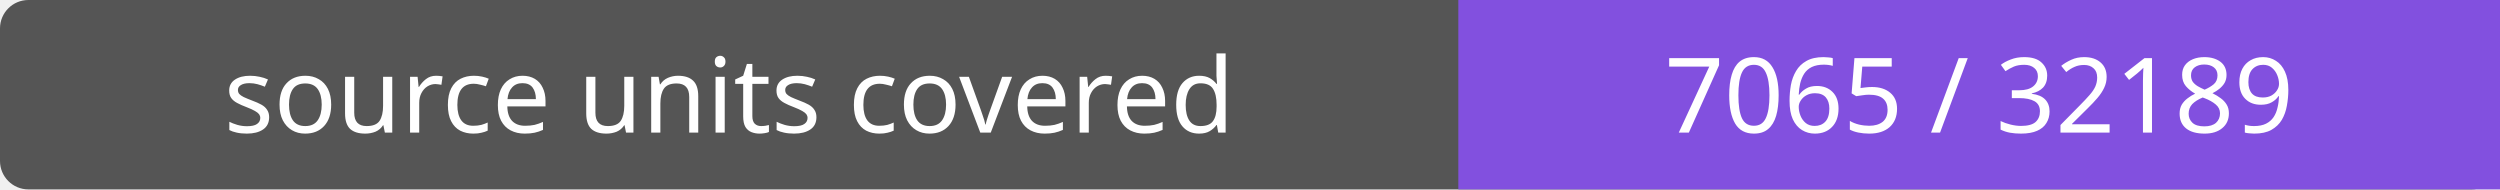
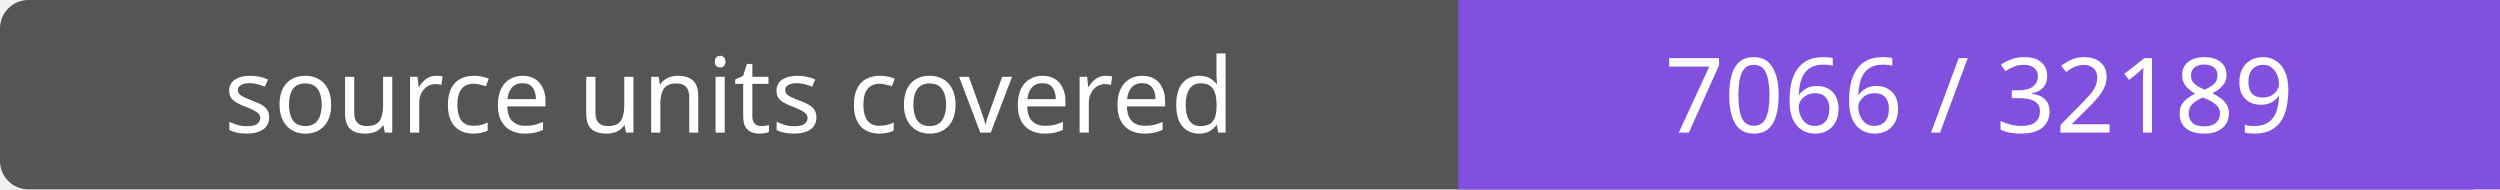
- <svg xmlns="http://www.w3.org/2000/svg" width="264" height="20" role="img" aria-label="source units covered: 7065 / 32189">
+ <svg xmlns="http://www.w3.org/2000/svg" width="264" height="20" role="img" aria-label="source units covered: 7066 / 32189">
  <rect width="264" height="20" rx="3" fill="#555" />
  <path fill="#8250df" d="M154 0h110v20H154z" />
  <g fill="#fff" text-anchor="middle" font-family="Verdana,sans-serif" font-size="11">
    <text x="77.0" y="14">source units covered</text>
-     <text x="209.0" y="14">7065 / 32189</text>
+     <text x="209.0" y="14">7066 / 32189</text>
  </g>
</svg>
